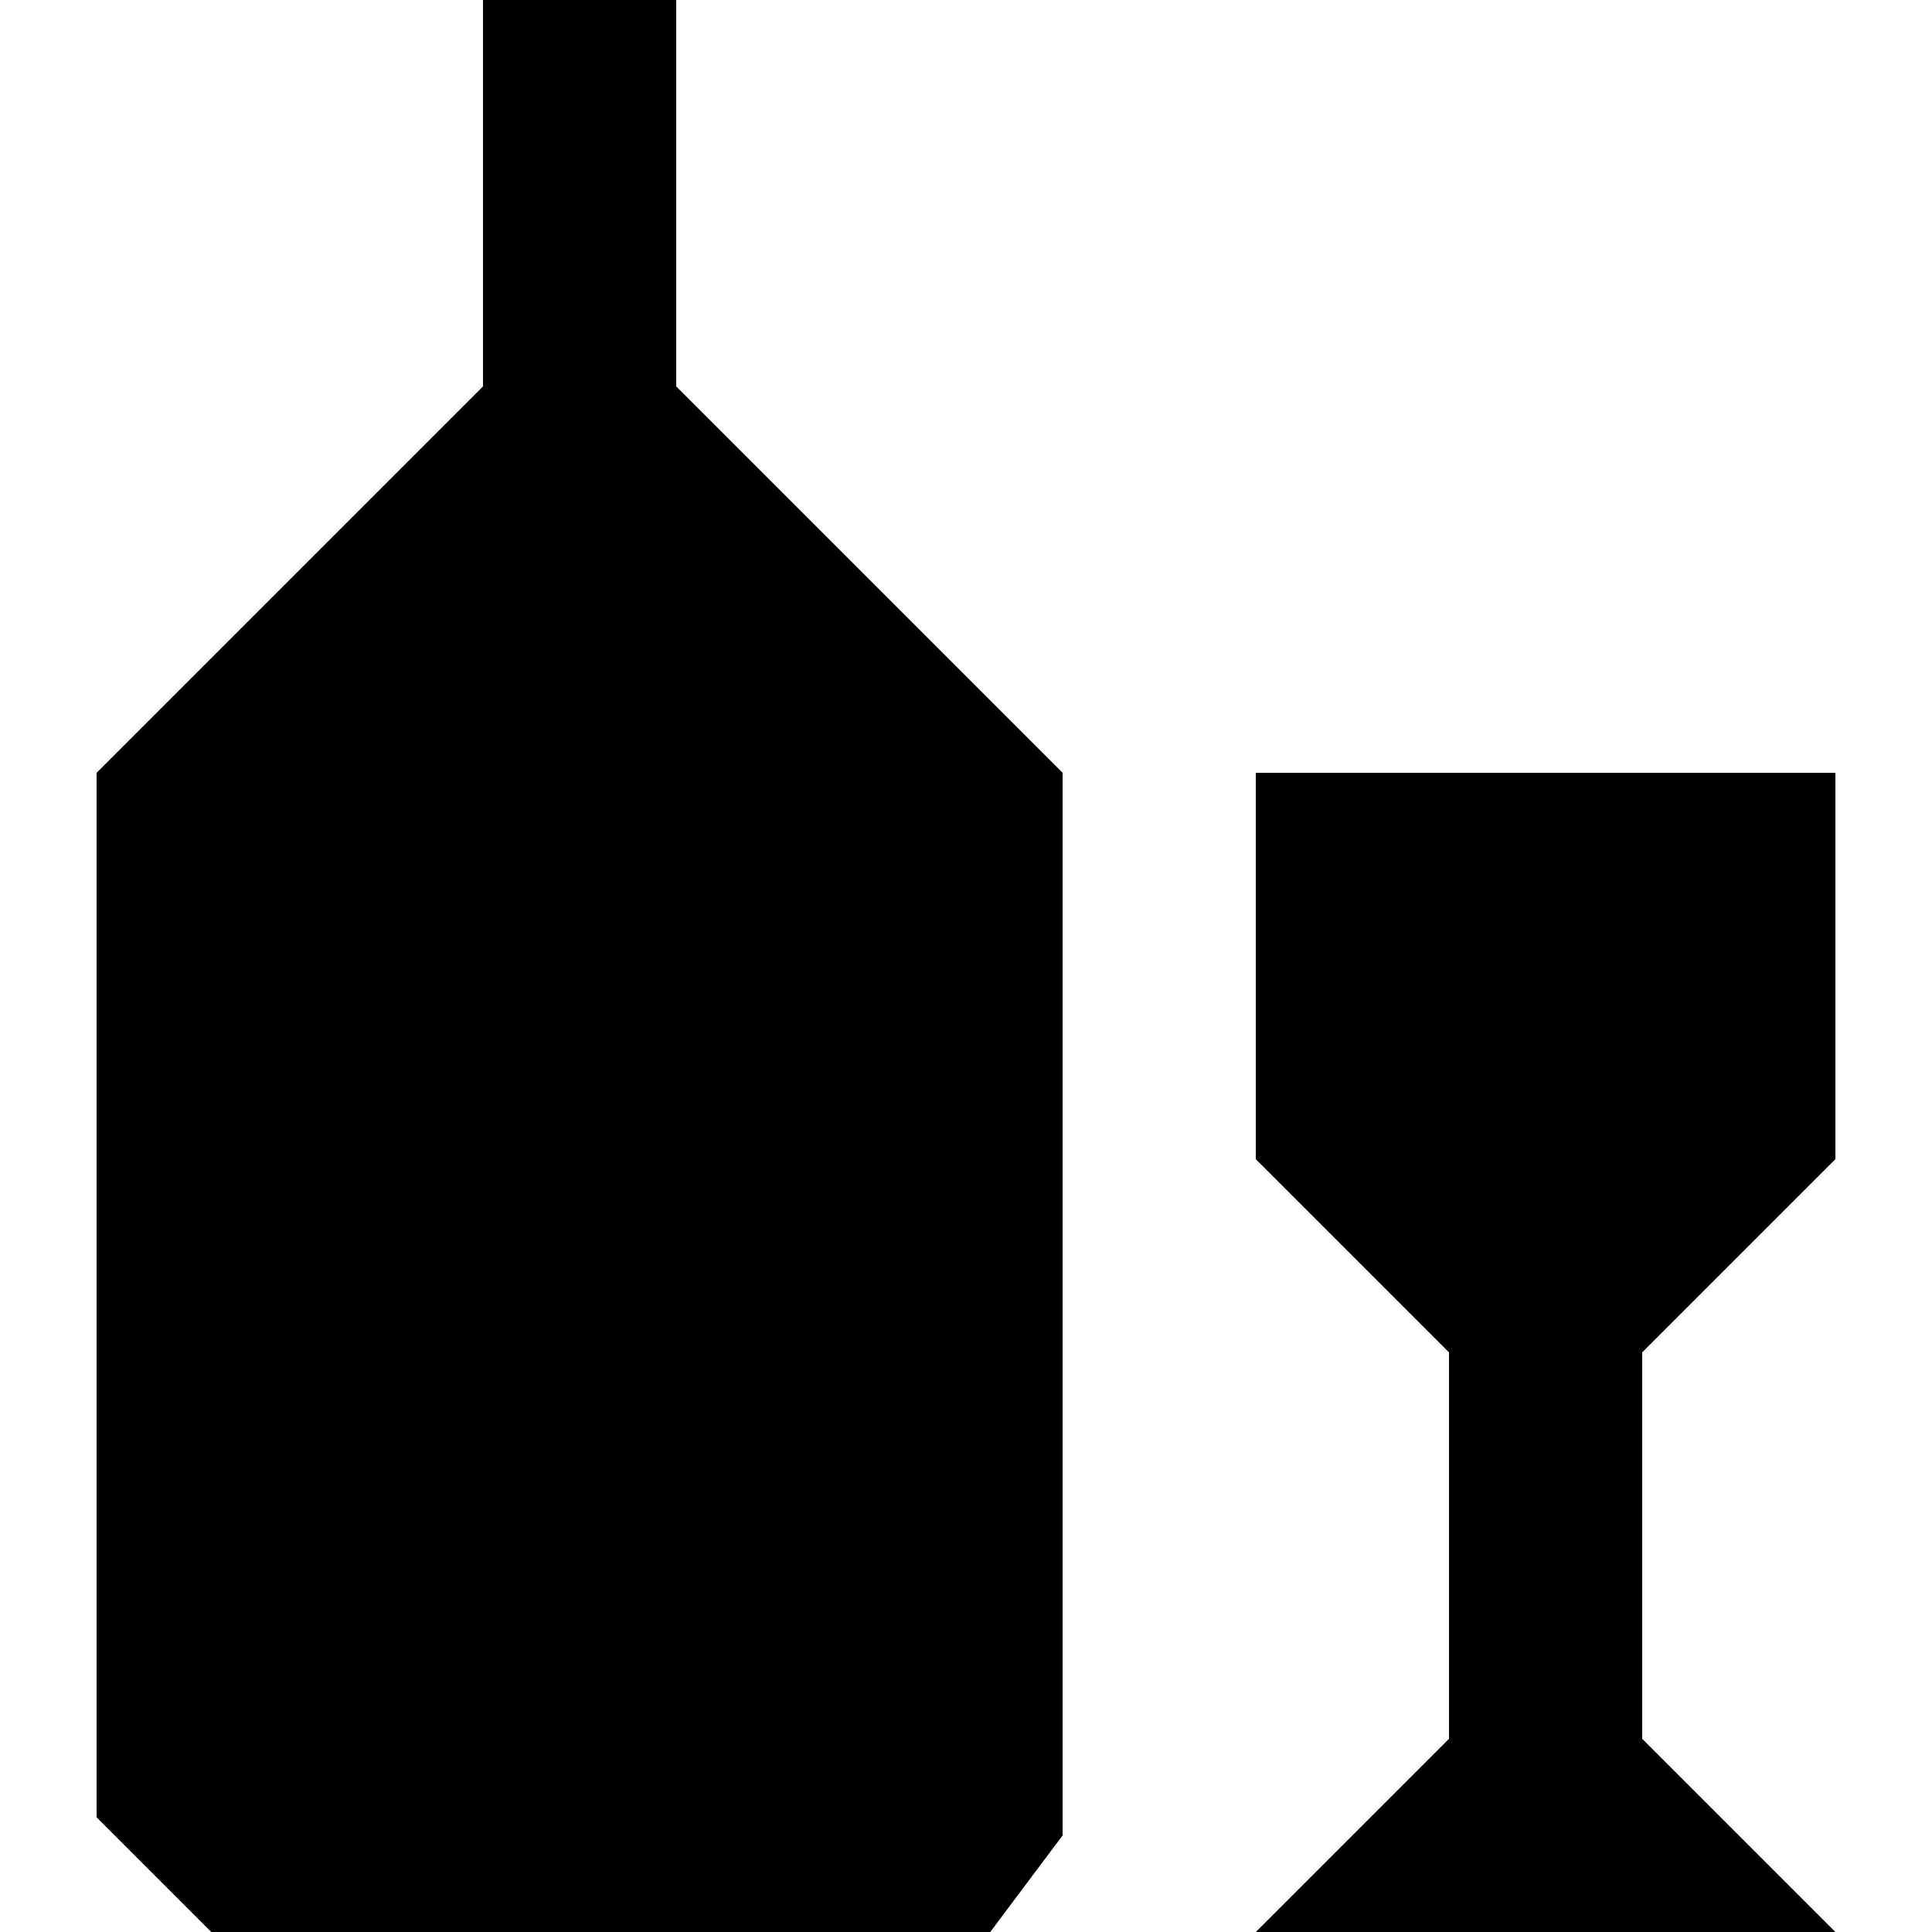
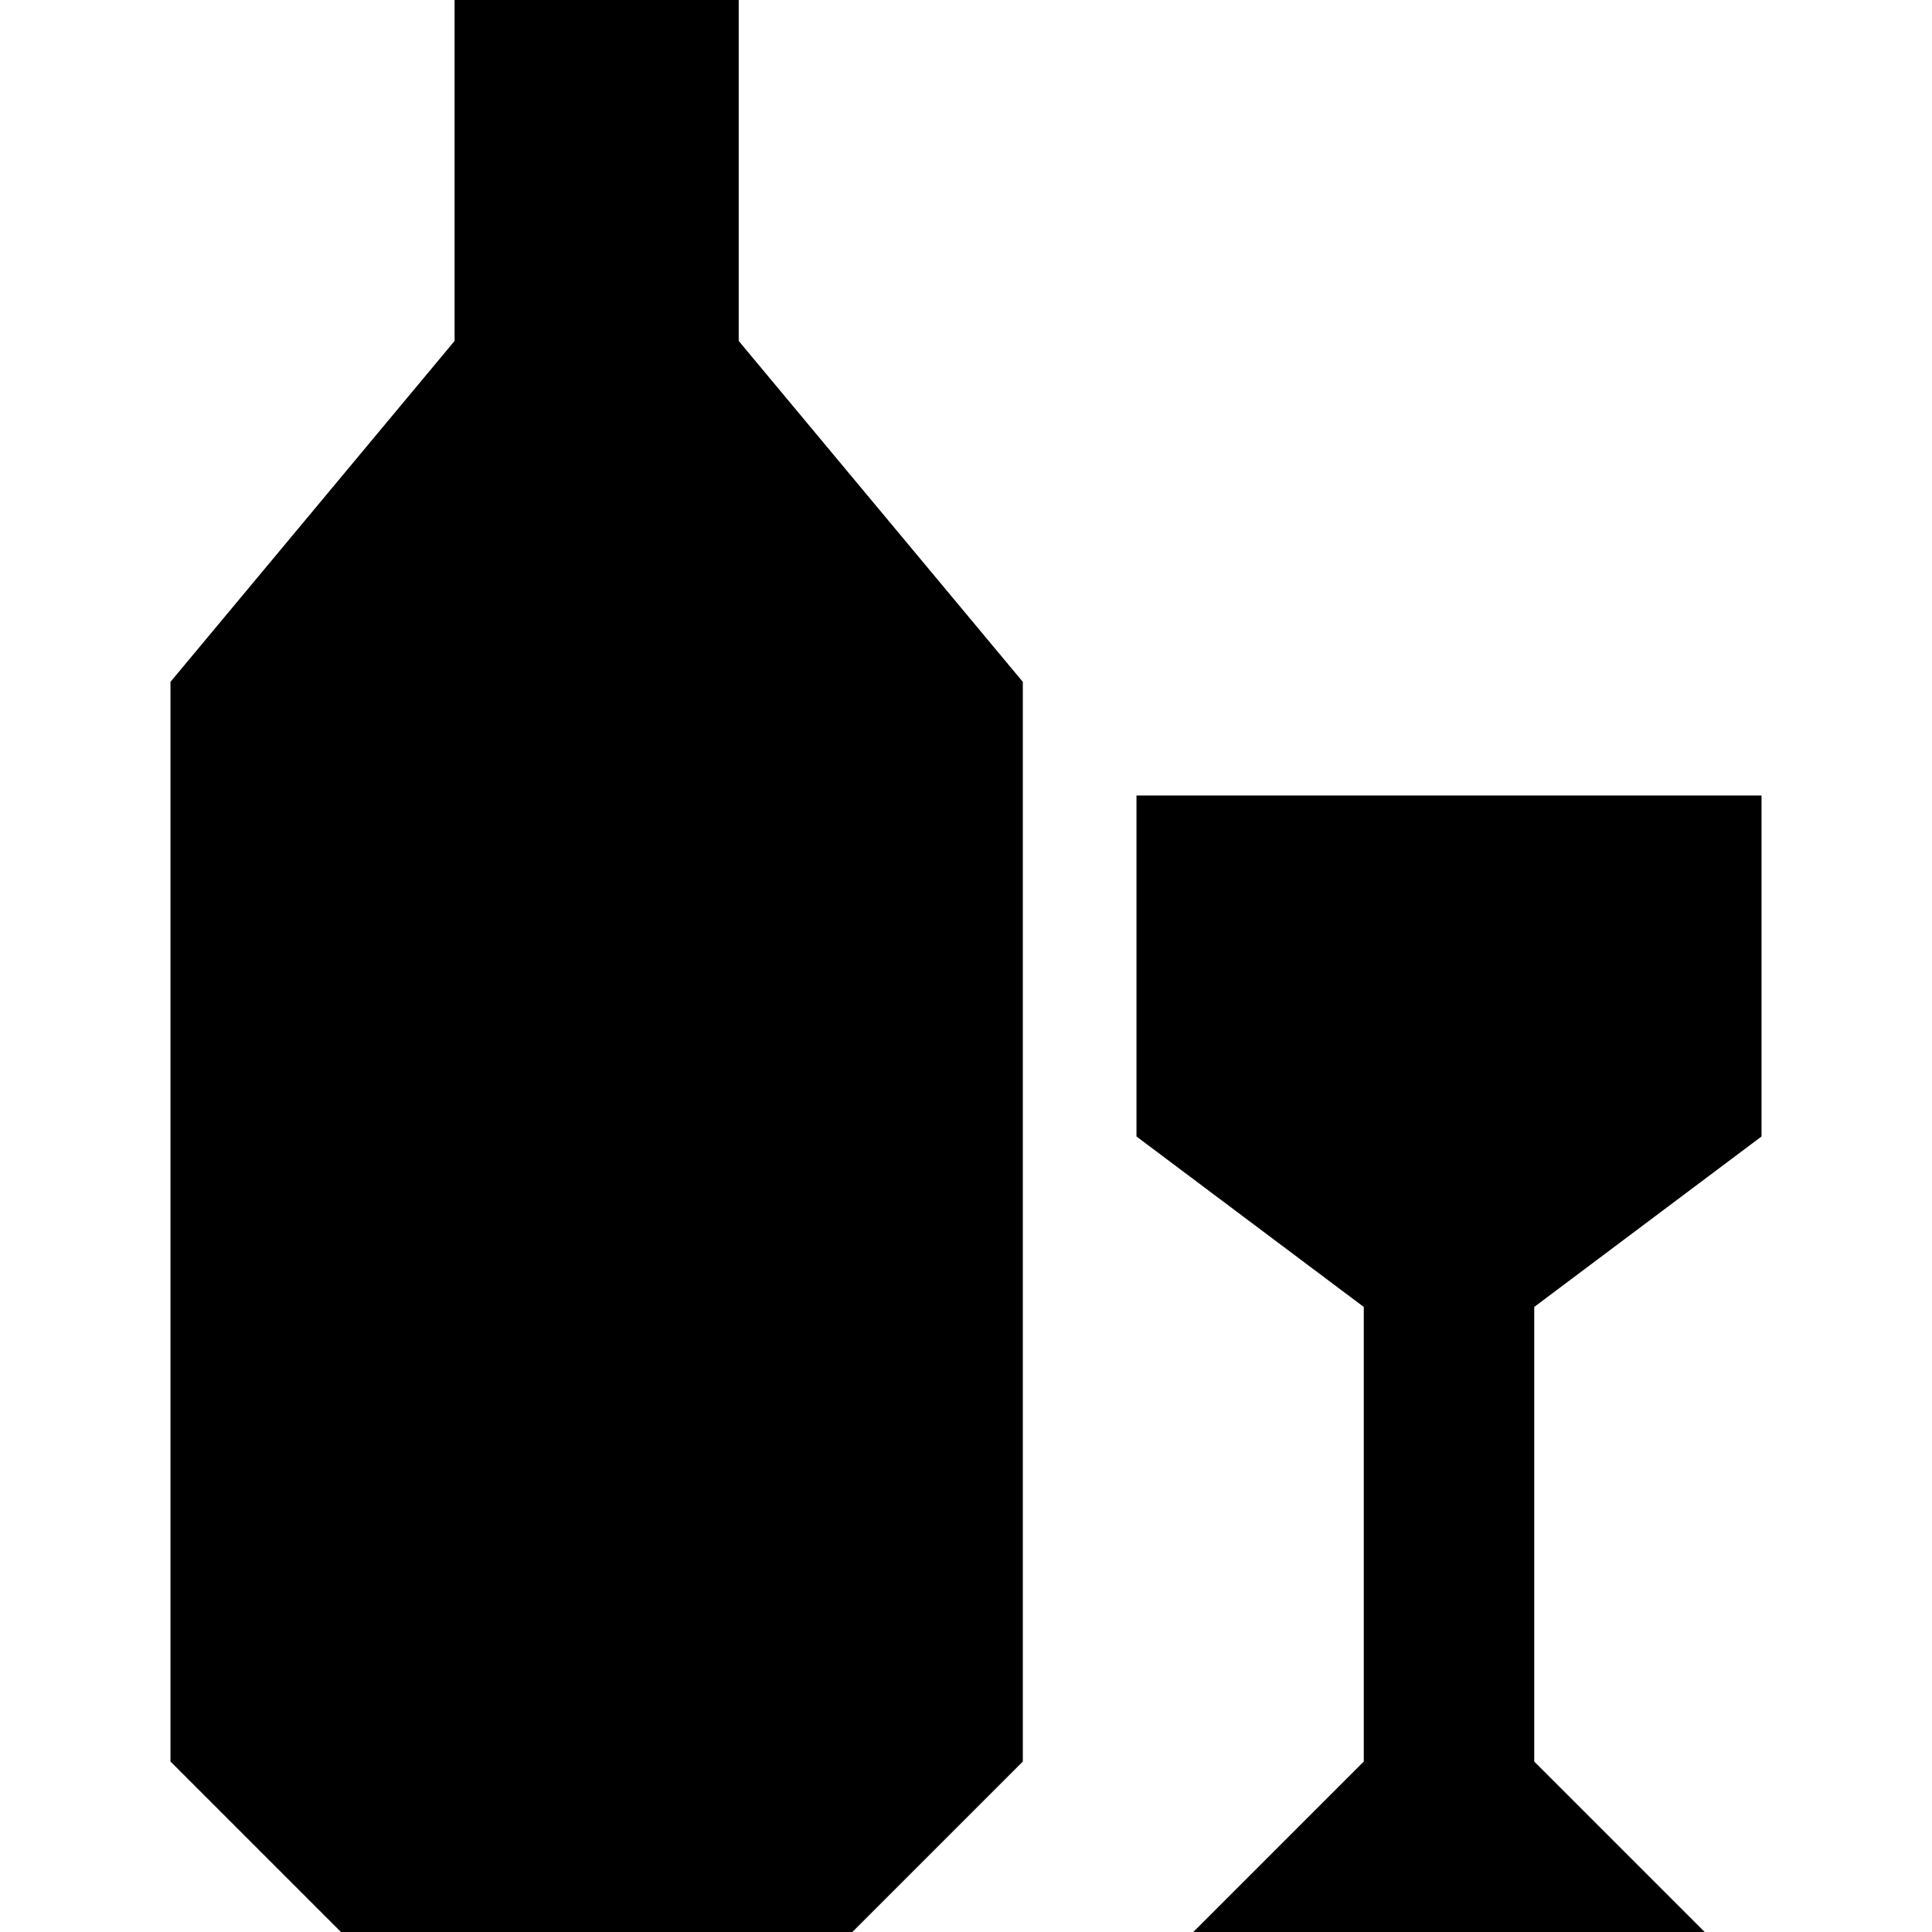
- <svg xmlns="http://www.w3.org/2000/svg" version="1.1" width="11" height="11" id="svg4764" viewBox="0 0 11 11">
-   <defs id="defs4766" />
-   <path style="fill:#000000;fill-opacity:1" d="m 2.75,0 0,2.2 -2.2,2.2 0,5.947 L 1.203,11 5.638,11 6.05,10.45 6.05,4.4 3.85,2.2 3.85,0 2.75,0 Z m 4.4,4.4 0,2.2 1.1,1.1 0,2.2 -1.1,1.1 3.3,0 -1.1,-1.1 0,-2.2 1.1,-1.1 0,-2.2 -3.3,0 z" id="path5715" />
+ <svg xmlns="http://www.w3.org/2000/svg" version="1.1" id="svg4764" x="0px" y="0px" width="17px" height="17px" viewBox="0 0 17 17" style="enable-background:new 0 0 17 17;" xml:space="preserve">
+   <defs id="defs7" />
+   <style type="text/css" id="style3">
+ </style>
+   <path id="path5715" class="st0" d="M 4,0 4,3 1.5,6 1.5,15.5 3,17 7.5,17 9,15.5 9,6 6.5,3 6.5,0 Z m 6,7 0,3 2,1.5 0,4 -1.5,1.5 4.5,0 -1.5,-1.5 0,-4 2,-1.5 0,-3 z" style="fill:#000000" />
</svg>
